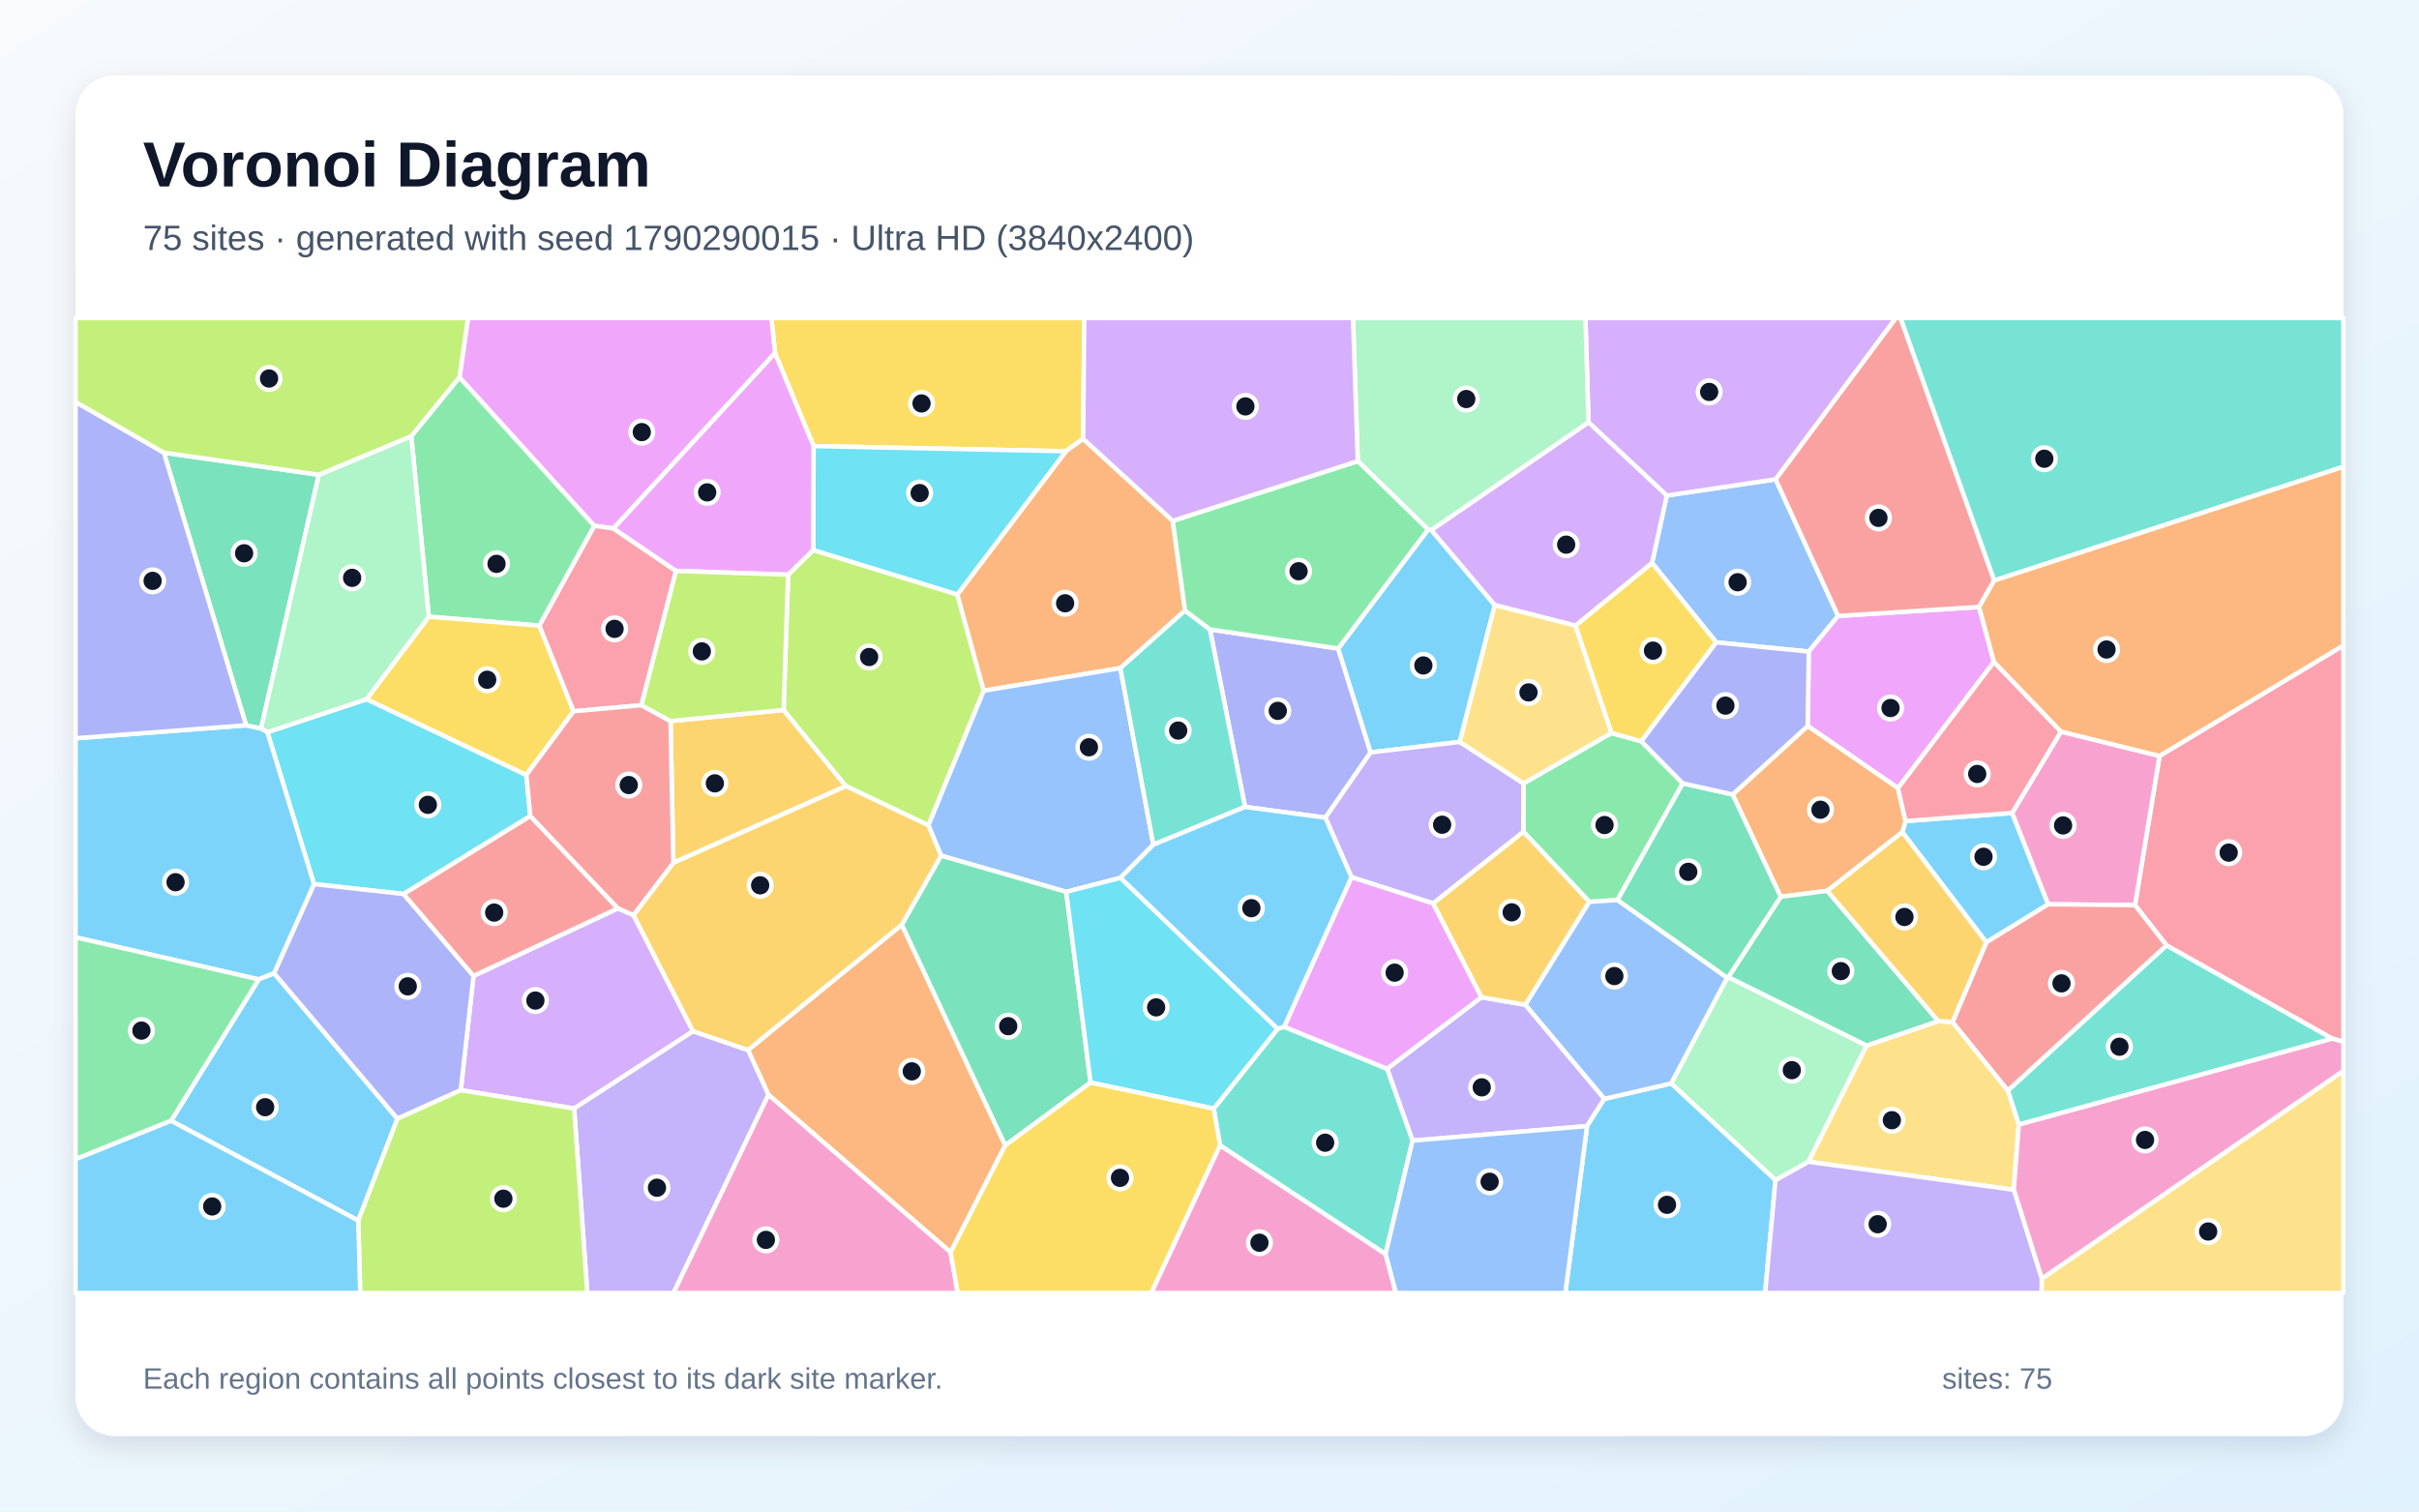
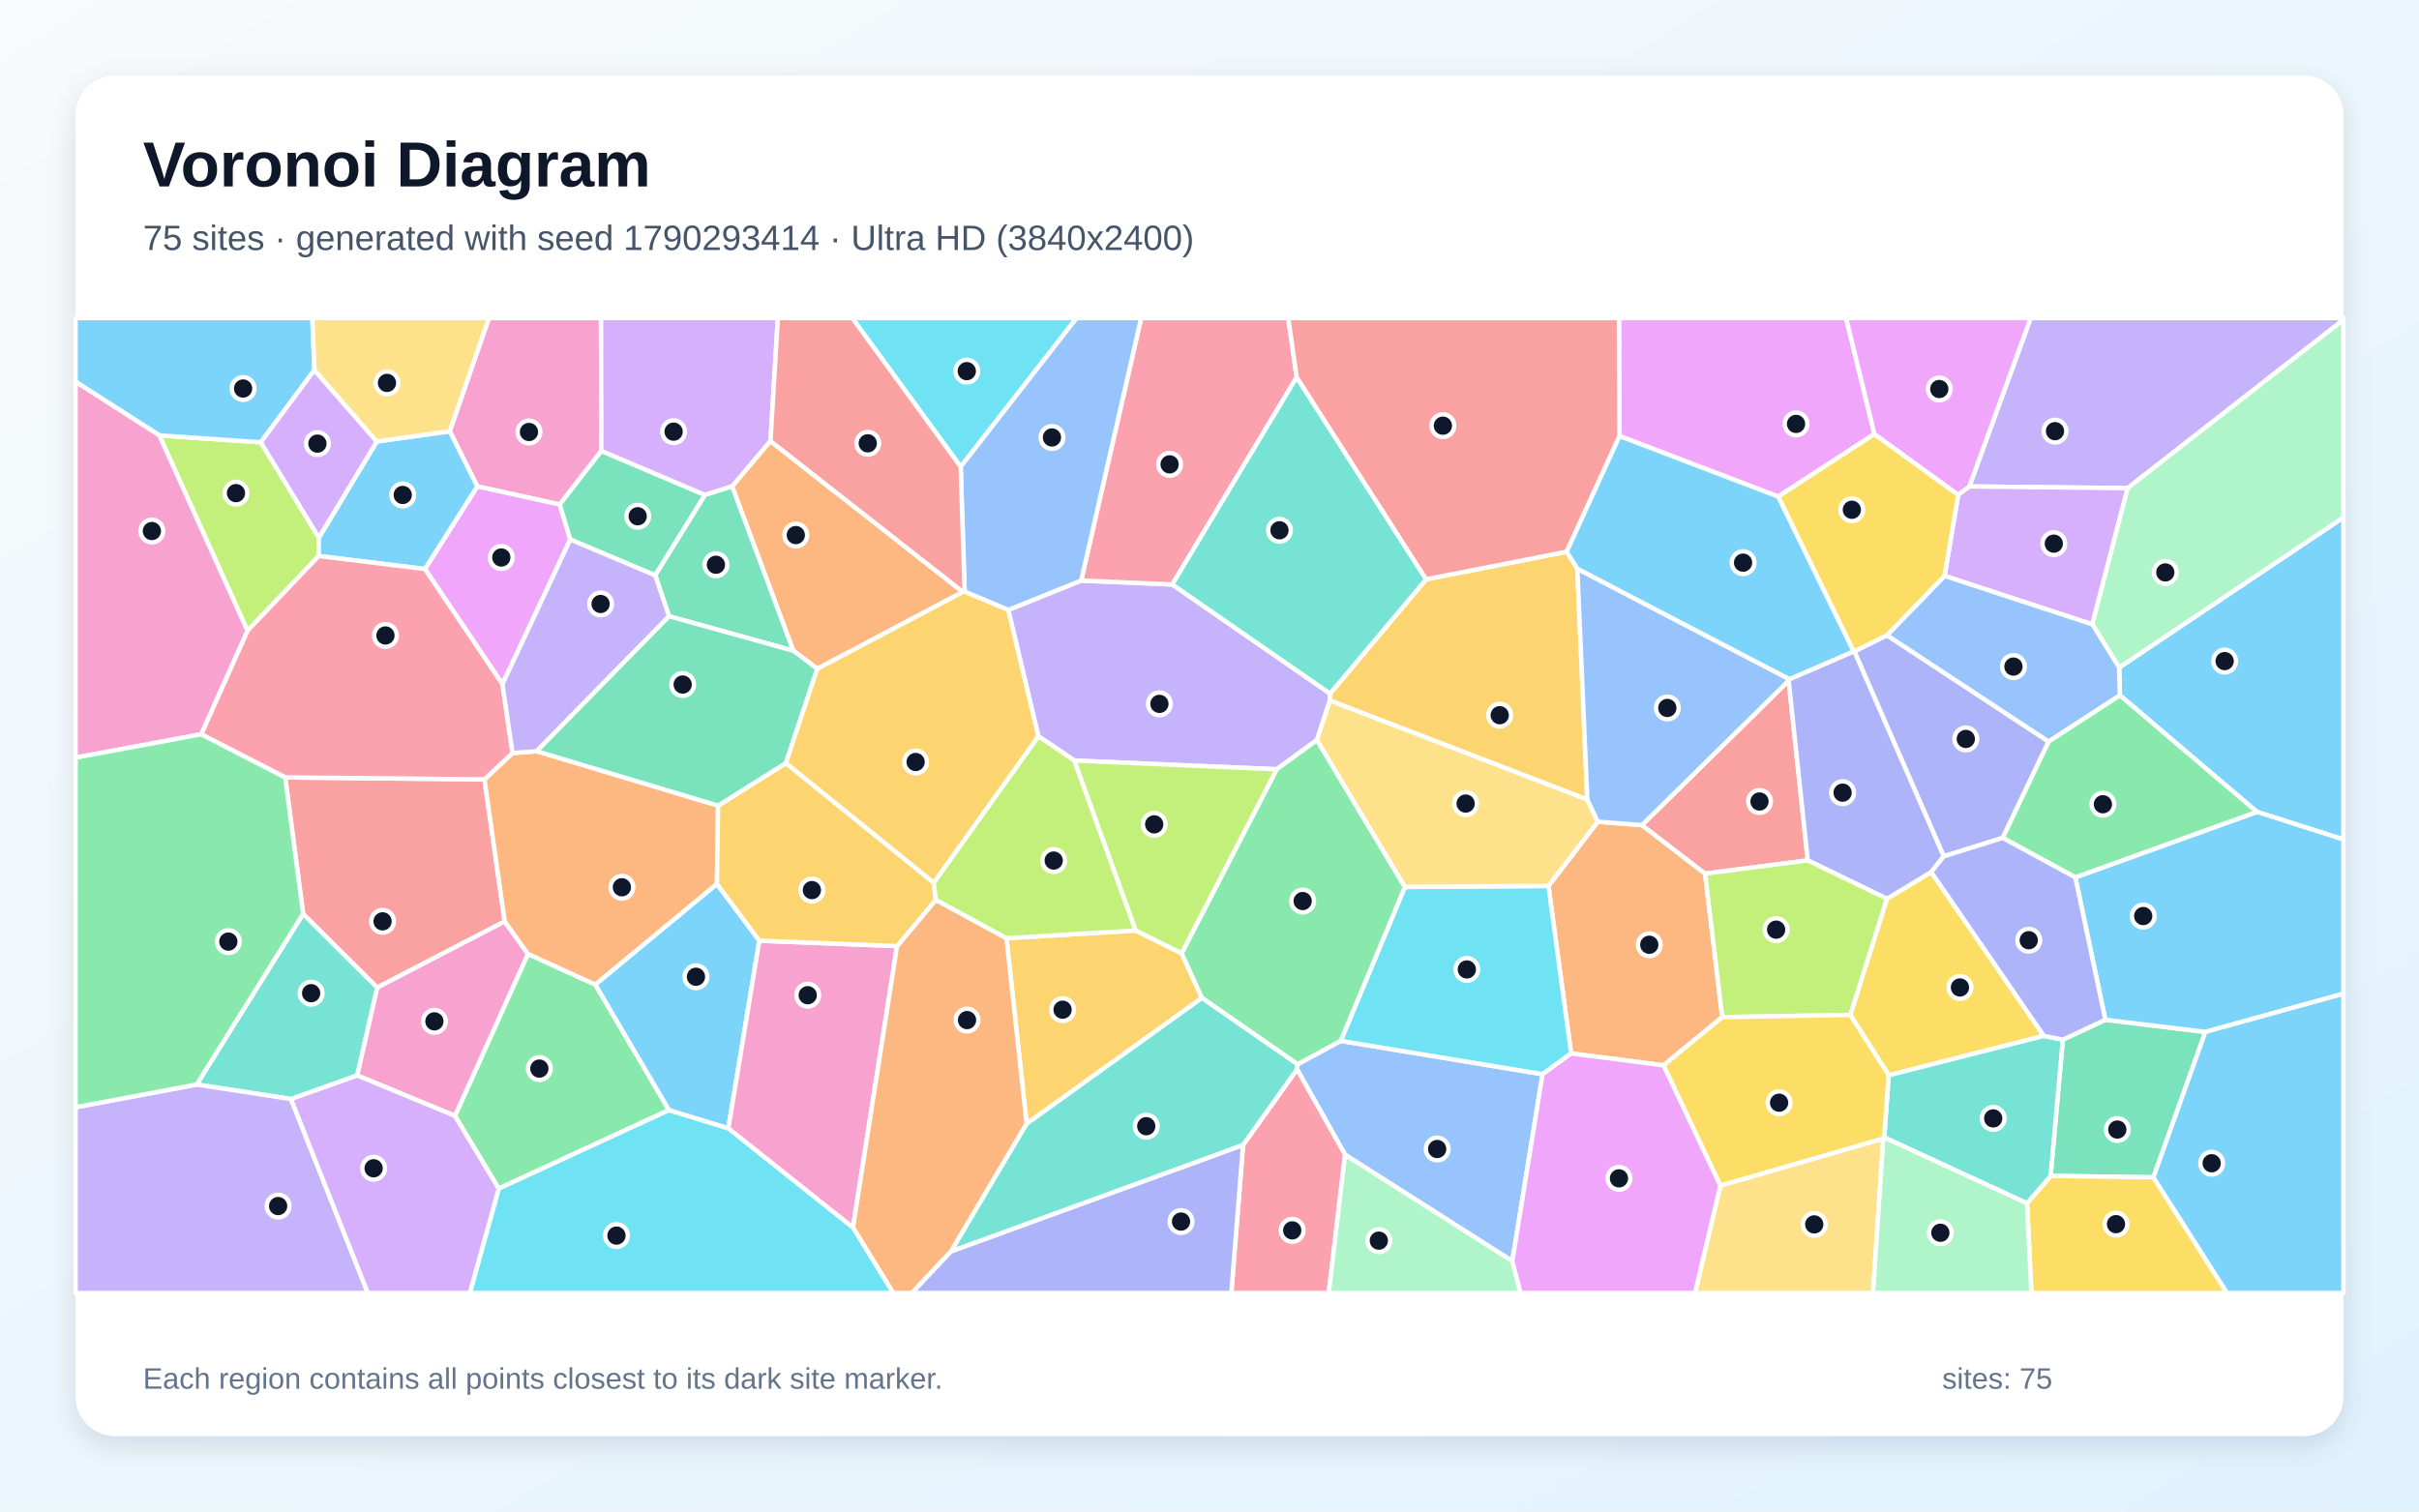
<svg xmlns="http://www.w3.org/2000/svg" width="3840" height="2400" viewBox="0 0 3840 2400" role="img" aria-labelledby="title description">
  <defs>
    <linearGradient id="background" x1="0" y1="0" x2="1" y2="1">
      <stop stop-color="#F8FAFC" />
      <stop offset="1" stop-color="#E0F2FE" />
    </linearGradient>
    <filter id="shadow" x="-5%" y="-5%" width="110%" height="110%">
      <feDropShadow dx="0" dy="15" stdDeviation="22" flood-color="#0F172A" flood-opacity=".12" />
    </filter>
  </defs>
  <rect width="3840" height="2400" fill="url(#background)" />
  <rect x="120" y="120" width="3600" height="2160" rx="63" fill="#FFFFFF" filter="url(#shadow)" />
  <g font-family="Arial, sans-serif">
    <text x="227" y="296" font-size="101" font-weight="700" fill="#0F172A">Voronoi Diagram</text>
-     <text x="227" y="397" font-size="56" fill="#475569">75 sites · generated with seed 1790290015 · Ultra HD (3840x2400)</text>
+     <text x="227" y="397" font-size="56" fill="#475569">75 sites · generated with seed 1790293414 · Ultra HD (3840x2400)</text>
  </g>
  <g stroke="#FFFFFF" stroke-width="7" stroke-linejoin="round">
-     <polygon points="435.2,1545.4 410.7,1555.1 120.0,1488.3 120.0,1172.2 390.7,1151.6 414.5,1156.6 424.7,1162.5 498.7,1403.8" fill="#38BDF8" fill-opacity="0.65" />
-     <polygon points="2242.3,1811.1 2201.9,1697.0 2351.6,1583.4 2421.5,1595.4 2546.9,1744.7 2519.4,1788.0" fill="#A78BFA" fill-opacity="0.65" />
-     <polygon points="1936.7,1818.4 2199.6,1991.1 2216.0,2053.0 1827.5,2053.0" fill="#F472B6" fill-opacity="0.65" />
-     <polygon points="1509.0,1988.4 1219.9,1738.3 1187.4,1667.2 1431.6,1468.2 1595.8,1818.6" fill="#FB923C" fill-opacity="0.65" />
-     <polygon points="1719.5,696.8 1692.0,716.5 1291.5,708.3 1230.3,560.7 1224.6,505.0 1721.2,505.0" fill="#FACC15" fill-opacity="0.65" />
-     <polygon points="729.4,598.9 943.6,834.9 856.3,993.4 680.7,979.2 652.9,692.6" fill="#4ADE80" fill-opacity="0.65" />
-     <polygon points="2199.6,1991.1 1936.7,1818.4 1926.7,1760.3 2028.2,1633.5 2038.5,1630.3 2201.9,1697.0 2242.3,1811.1" fill="#2DD4BF" fill-opacity="0.65" />
-     <polygon points="2724.5,1020.0 2622.5,893.8 2645.9,786.8 2818.7,761.0 2917.9,978.0 2871.3,1034.6" fill="#60A5FA" fill-opacity="0.65" />
-     <polygon points="3165.3,1051.0 3012.9,1251.4 2869.6,1152.7 2871.3,1034.6 2917.9,978.0 3141.6,963.7" fill="#E879F9" fill-opacity="0.65" />
-     <polygon points="506.1,753.8 414.5,1156.6 390.7,1151.6 260.1,718.7" fill="#34D399" fill-opacity="0.65" />
-     <polygon points="3165.8,921.8 3141.6,963.7 2917.9,978.0 2818.7,761.0 3009.3,505.0 3017.1,505.0" fill="#F87171" fill-opacity="0.65" />
-     <polygon points="2124.3,1029.7 2175.8,1194.7 2104.0,1298.3 1976.4,1281.2 1920.7,999.4" fill="#818CF8" fill-opacity="0.65" />
-     <polygon points="1068.9,1370.0 1064.4,1144.9 1243.9,1127.3 1343.0,1248.2" fill="#FBBF24" fill-opacity="0.65" />
-     <polygon points="1251.1,912.5 1291.0,873.3 1519.7,943.9 1561.6,1096.7 1473.8,1310.6 1343.0,1248.2 1243.9,1127.3" fill="#A3E635" fill-opacity="0.65" />
-     <polygon points="1005.6,1453.0 1100.2,1637.4 911.4,1760.1 731.4,1731.0 751.7,1549.5 980.9,1442.3" fill="#C084FC" fill-opacity="0.65" />
-     <polygon points="3701.9,1649.0 3439.3,1501.2 3389.2,1437.2 3428.1,1200.3 3720.0,1024.8 3720.0,1654.3" fill="#FB7185" fill-opacity="0.65" />
-     <polygon points="841.9,1295.7 640.7,1419.5 498.7,1403.8 424.7,1162.5 581.9,1110.1 835.5,1230.4" fill="#22D3EE" fill-opacity="0.65" />
-     <polygon points="2818.5,1873.9 2652.8,1720.3 2741.8,1552.4 2743.6,1551.5 2963.2,1660.1 2870.9,1844.7" fill="#86EFAC" fill-opacity="0.65" />
-     <polygon points="2870.9,1844.7 2963.2,1660.1 3076.9,1621.3 3099.6,1622.7 3187.5,1731.6 3204.8,1785.4 3196.7,1889.1" fill="#FCD34D" fill-opacity="0.65" />
-     <polygon points="271.6,1779.6 410.7,1555.1 435.2,1545.4 630.9,1776.3 568.7,1938.0" fill="#38BDF8" fill-opacity="0.65" />
-     <polygon points="3194.2,1290.8 3251.4,1435.8 3153.1,1496.3 3019.8,1321.3 3024.9,1303.7" fill="#38BDF8" fill-opacity="0.65" />
-     <polygon points="911.4,1760.1 1100.2,1637.4 1187.4,1667.2 1219.9,1738.3 1069.2,2053.0 932.3,2053.0" fill="#A78BFA" fill-opacity="0.65" />
-     <polygon points="3251.4,1435.8 3194.2,1290.8 3271.7,1161.6 3428.1,1200.3 3389.2,1437.2" fill="#F472B6" fill-opacity="0.65" />
-     <polygon points="1861.7,827.0 1881.2,969.5 1778.5,1060.8 1561.6,1096.7 1519.7,943.9 1692.0,716.5 1719.5,696.8" fill="#FB923C" fill-opacity="0.65" />
-     <polygon points="835.5,1230.4 581.9,1110.1 680.7,979.2 856.3,993.4 910.6,1129.4" fill="#FACC15" fill-opacity="0.65" />
-     <polygon points="2558.0,1163.9 2605.4,1177.0 2671.3,1243.8 2567.8,1429.1 2523.0,1432.0 2418.2,1320.6 2418.4,1243.9" fill="#4ADE80" fill-opacity="0.65" />
-     <polygon points="3165.8,921.8 3017.1,505.0 3720.0,505.0 3720.0,741.1" fill="#2DD4BF" fill-opacity="0.65" />
-     <polygon points="1778.5,1060.8 1830.9,1341.2 1778.7,1393.8 1692.6,1416.1 1493.9,1358.6 1473.8,1310.6 1561.6,1096.7" fill="#60A5FA" fill-opacity="0.65" />
-     <polygon points="1230.3,560.7 973.8,839.1 943.6,834.9 729.4,598.9 742.9,505.0 1224.6,505.0" fill="#E879F9" fill-opacity="0.65" />
-     <polygon points="1595.8,1818.6 1431.6,1468.2 1493.9,1358.6 1692.6,1416.1 1731.2,1718.9" fill="#34D399" fill-opacity="0.65" />
-     <polygon points="3187.5,1731.6 3099.6,1622.7 3153.1,1496.3 3251.4,1435.8 3389.2,1437.2 3439.3,1501.2" fill="#F87171" fill-opacity="0.65" />
-     <polygon points="630.9,1776.3 435.2,1545.4 498.7,1403.8 640.7,1419.5 751.7,1549.5 731.4,1731.0" fill="#818CF8" fill-opacity="0.65" />
-     <polygon points="2274.8,1434.4 2418.2,1320.6 2523.0,1432.0 2421.5,1595.4 2351.6,1583.4" fill="#FBBF24" fill-opacity="0.65" />
-     <polygon points="568.7,1938.0 630.9,1776.3 731.4,1731.0 911.4,1760.1 932.3,2053.0 571.8,2053.0" fill="#A3E635" fill-opacity="0.65" />
-     <polygon points="2818.7,761.0 2645.9,786.8 2521.6,670.5 2516.8,505.0 3009.3,505.0" fill="#C084FC" fill-opacity="0.65" />
-     <polygon points="1018.2,1119.7 910.6,1129.4 856.3,993.4 943.6,834.9 973.8,839.1 1073.2,906.5" fill="#FB7185" fill-opacity="0.65" />
-     <polygon points="1731.2,1718.9 1692.6,1416.1 1778.7,1393.8 2028.2,1633.5 1926.7,1760.3" fill="#22D3EE" fill-opacity="0.65" />
-     <polygon points="652.9,692.6 680.7,979.2 581.9,1110.1 424.7,1162.5 414.5,1156.6 506.1,753.8" fill="#86EFAC" fill-opacity="0.65" />
-     <polygon points="3241.2,2030.3 3720.0,1700.2 3720.0,2053.0 3240.7,2053.0" fill="#FCD34D" fill-opacity="0.65" />
-     <polygon points="2267.0,840.8 2272.1,841.6 2373.0,960.8 2317.3,1178.0 2175.8,1194.7 2124.3,1029.7" fill="#38BDF8" fill-opacity="0.65" />
-     <polygon points="2519.4,1788.0 2546.9,1744.7 2652.8,1720.3 2818.5,1873.9 2802.0,2053.0 2484.9,2053.0" fill="#38BDF8" fill-opacity="0.65" />
-     <polygon points="2145.4,1392.8 2104.0,1298.3 2175.8,1194.7 2317.3,1178.0 2418.4,1243.9 2418.2,1320.6 2274.8,1434.4" fill="#A78BFA" fill-opacity="0.65" />
-     <polygon points="3196.7,1889.1 3204.8,1785.4 3701.9,1649.0 3720.0,1654.3 3720.0,1700.2 3241.2,2030.3" fill="#F472B6" fill-opacity="0.65" />
-     <polygon points="3024.9,1303.7 3019.8,1321.3 2900.7,1414.5 2826.7,1423.9 2750.4,1261.5 2869.6,1152.7 3012.9,1251.4" fill="#FB923C" fill-opacity="0.65" />
-     <polygon points="2500.8,993.4 2622.5,893.8 2724.5,1020.0 2605.4,1177.0 2558.0,1163.9" fill="#FACC15" fill-opacity="0.65" />
-     <polygon points="271.6,1779.6 120.0,1840.6 120.0,1488.3 410.7,1555.1" fill="#4ADE80" fill-opacity="0.65" />
-     <polygon points="1830.9,1341.2 1778.5,1060.8 1881.2,969.5 1920.7,999.4 1976.4,1281.2" fill="#2DD4BF" fill-opacity="0.65" />
-     <polygon points="2523.0,1432.0 2567.8,1429.1 2741.8,1552.4 2652.8,1720.3 2546.9,1744.7 2421.5,1595.4" fill="#60A5FA" fill-opacity="0.65" />
-     <polygon points="2038.5,1630.3 2145.4,1392.8 2274.8,1434.4 2351.6,1583.4 2201.9,1697.0" fill="#E879F9" fill-opacity="0.65" />
-     <polygon points="2826.7,1423.9 2900.7,1414.5 3076.9,1621.3 2963.2,1660.1 2743.6,1551.5" fill="#34D399" fill-opacity="0.65" />
-     <polygon points="980.9,1442.3 751.7,1549.5 640.7,1419.5 841.9,1295.7" fill="#F87171" fill-opacity="0.65" />
-     <polygon points="260.1,718.7 390.7,1151.6 120.0,1172.2 120.0,638.2" fill="#818CF8" fill-opacity="0.65" />
-     <polygon points="1100.2,1637.4 1005.6,1453.0 1068.9,1370.0 1343.0,1248.2 1473.8,1310.6 1493.9,1358.6 1431.6,1468.2 1187.4,1667.2" fill="#FBBF24" fill-opacity="0.65" />
-     <polygon points="729.4,598.9 652.9,692.6 506.1,753.8 260.1,718.7 120.0,638.2 120.0,505.0 742.9,505.0" fill="#A3E635" fill-opacity="0.65" />
-     <polygon points="2521.6,670.5 2645.9,786.8 2622.5,893.8 2500.8,993.4 2373.0,960.8 2272.1,841.6" fill="#C084FC" fill-opacity="0.65" />
-     <polygon points="3271.7,1161.6 3194.2,1290.8 3024.9,1303.7 3012.9,1251.4 3165.3,1051.0" fill="#FB7185" fill-opacity="0.65" />
-     <polygon points="1519.7,943.9 1291.0,873.3 1291.5,708.3 1692.0,716.5" fill="#22D3EE" fill-opacity="0.65" />
-     <polygon points="2521.6,670.5 2272.1,841.6 2267.0,840.8 2155.4,732.2 2147.8,505.0 2516.8,505.0" fill="#86EFAC" fill-opacity="0.65" />
-     <polygon points="2317.3,1178.0 2373.0,960.8 2500.8,993.4 2558.0,1163.9 2418.4,1243.9" fill="#FCD34D" fill-opacity="0.65" />
-     <polygon points="2038.5,1630.3 2028.2,1633.5 1778.7,1393.8 1830.9,1341.2 1976.4,1281.2 2104.0,1298.3 2145.4,1392.8" fill="#38BDF8" fill-opacity="0.65" />
-     <polygon points="120.0,1840.6 271.6,1779.6 568.7,1938.0 571.8,2053.0 120.0,2053.0" fill="#38BDF8" fill-opacity="0.65" />
-     <polygon points="2818.5,1873.9 2870.9,1844.7 3196.7,1889.1 3241.2,2030.3 3240.7,2053.0 2802.0,2053.0" fill="#A78BFA" fill-opacity="0.65" />
-     <polygon points="1219.9,1738.3 1509.0,1988.4 1520.3,2053.0 1069.2,2053.0" fill="#F472B6" fill-opacity="0.65" />
-     <polygon points="3428.1,1200.3 3271.7,1161.6 3165.3,1051.0 3141.6,963.7 3165.8,921.8 3720.0,741.1 3720.0,1024.8" fill="#FB923C" fill-opacity="0.65" />
-     <polygon points="1509.0,1988.4 1595.8,1818.6 1731.2,1718.9 1926.7,1760.3 1936.7,1818.4 1827.5,2053.0 1520.3,2053.0" fill="#FACC15" fill-opacity="0.65" />
-     <polygon points="2155.4,732.2 2267.0,840.8 2124.3,1029.7 1920.7,999.4 1881.2,969.5 1861.7,827.0" fill="#4ADE80" fill-opacity="0.65" />
-     <polygon points="3204.8,1785.4 3187.5,1731.6 3439.3,1501.2 3701.9,1649.0" fill="#2DD4BF" fill-opacity="0.65" />
-     <polygon points="2199.6,1991.1 2242.3,1811.1 2519.4,1788.0 2484.9,2053.0 2216.0,2053.0" fill="#60A5FA" fill-opacity="0.65" />
-     <polygon points="1073.2,906.5 973.8,839.1 1230.3,560.7 1291.5,708.3 1291.0,873.3 1251.1,912.5" fill="#E879F9" fill-opacity="0.65" />
-     <polygon points="2750.4,1261.5 2826.7,1423.9 2743.6,1551.5 2741.8,1552.4 2567.8,1429.1 2671.3,1243.8" fill="#34D399" fill-opacity="0.65" />
-     <polygon points="841.9,1295.7 835.5,1230.4 910.6,1129.4 1018.2,1119.7 1064.4,1144.9 1068.9,1370.0 1005.6,1453.0 980.9,1442.3" fill="#F87171" fill-opacity="0.65" />
-     <polygon points="2869.6,1152.7 2750.4,1261.5 2671.3,1243.8 2605.4,1177.0 2724.5,1020.0 2871.3,1034.6" fill="#818CF8" fill-opacity="0.65" />
-     <polygon points="2900.7,1414.5 3019.8,1321.3 3153.1,1496.3 3099.6,1622.7 3076.9,1621.3" fill="#FBBF24" fill-opacity="0.65" />
-     <polygon points="1018.2,1119.7 1073.2,906.5 1251.1,912.5 1243.9,1127.3 1064.4,1144.9" fill="#A3E635" fill-opacity="0.65" />
-     <polygon points="2155.4,732.2 1861.7,827.0 1719.5,696.8 1721.2,505.0 2147.8,505.0" fill="#C084FC" fill-opacity="0.65" />
+     <polygon points="3582.7,1289.1 3365.2,1104.1 3364.0,1059.9 3720.0,821.5 3720.0,1332.9" fill="#38BDF8" fill-opacity="0.65" />
+     <polygon points="3377.5,775.1 3126.1,772.4 3223.6,505.0 3720.0,505.0 3720.0,507.8" fill="#A78BFA" fill-opacity="0.65" />
+     <polygon points="954.6,715.9 888.5,801.1 757.6,772.3 713.9,684.7 776.1,505.0 954.1,505.0" fill="#F472B6" fill-opacity="0.65" />
+     <polygon points="2733.9,1615.0 2640.7,1691.6 2494.0,1672.6 2458.0,1406.7 2536.4,1304.7 2606.5,1310.1 2706.8,1387.2" fill="#FB923C" fill-opacity="0.65" />
+     <polygon points="3244.5,1644.8 2998.2,1707.3 2937.2,1611.5 2995.3,1427.1 3065.7,1384.6" fill="#FACC15" fill-opacity="0.65" />
+     <polygon points="1062.0,1762.6 791.7,1887.3 722.2,1771.8 838.0,1514.6 945.1,1563.4" fill="#4ADE80" fill-opacity="0.65" />
+     <polygon points="461.9,1745.1 312.2,1722.0 481.2,1451.0 598.9,1568.0 567.1,1707.6" fill="#2DD4BF" fill-opacity="0.65" />
+     <polygon points="2400.7,2002.5 2135.2,1833.5 2059.0,1697.9 2059.7,1689.9 2128.3,1652.7 2448.7,1705.6" fill="#60A5FA" fill-opacity="0.65" />
+     <polygon points="905.3,856.6 797.6,1086.3 674.5,903.5 757.6,772.3 888.5,801.1" fill="#E879F9" fill-opacity="0.65" />
+     <polygon points="3418.4,1869.4 3255.2,1867.1 3274.6,1650.8 3342.1,1619.2 3500.9,1638.5" fill="#34D399" fill-opacity="0.65" />
+     <polygon points="452.7,1234.4 769.1,1237.5 801.2,1463.1 598.9,1568.0 481.2,1451.0" fill="#F87171" fill-opacity="0.65" />
+     <polygon points="3085.5,1359.7 2943.6,1034.3 2995.4,1008.6 3252.1,1177.5 3179.2,1330.4" fill="#818CF8" fill-opacity="0.65" />
+     <polygon points="1629.7,1784.4 1597.7,1489.7 1802.9,1477.5 1875.8,1513.5 1908.0,1584.5" fill="#FBBF24" fill-opacity="0.65" />
+     <polygon points="252.9,691.3 414.0,702.3 506.2,853.7 505.9,882.8 392.8,1001.5" fill="#A3E635" fill-opacity="0.65" />
+     <polygon points="3321.5,991.4 3086.9,914.4 3108.5,785.5 3126.1,772.4 3377.5,775.1" fill="#C084FC" fill-opacity="0.65" />
+     <polygon points="1973.3,1817.9 2059.0,1697.9 2135.2,1833.5 2109.3,2053.0 1954.6,2053.0" fill="#FB7185" fill-opacity="0.65" />
+     <polygon points="2448.7,1705.6 2128.3,1652.7 2230.2,1408.3 2458.0,1406.7 2494.0,1672.6" fill="#22D3EE" fill-opacity="0.65" />
+     <polygon points="3321.5,991.4 3377.5,775.1 3720.0,507.8 3720.0,821.5 3364.0,1059.9" fill="#86EFAC" fill-opacity="0.65" />
+     <polygon points="2730.9,1882.5 2989.6,1807.7 2973.3,2053.0 2690.7,2053.0" fill="#FCD34D" fill-opacity="0.65" />
+     <polygon points="3500.9,1638.5 3342.1,1619.2 3294.4,1393.1 3582.7,1289.1 3720.0,1332.9 3720.0,1577.8" fill="#38BDF8" fill-opacity="0.65" />
+     <polygon points="674.5,903.5 505.9,882.8 506.2,853.7 598.2,701.0 713.9,684.7 757.6,772.3" fill="#38BDF8" fill-opacity="0.65" />
+     <polygon points="1705.5,1207.6 1648.3,1169.0 1600.5,968.5 1716.3,921.8 1860.9,928.0 2111.4,1101.3 2111.1,1112.3 2090.6,1175.0 2026.6,1221.5" fill="#A78BFA" fill-opacity="0.65" />
+     <polygon points="567.1,1707.6 598.9,1568.0 801.2,1463.1 838.0,1514.6 722.2,1771.8" fill="#F472B6" fill-opacity="0.65" />
+     <polygon points="851.9,1192.8 1140.0,1279.2 1138.1,1403.6 945.1,1563.4 838.0,1514.6 801.2,1463.1 769.1,1237.5 813.6,1195.7" fill="#FB923C" fill-opacity="0.65" />
+     <polygon points="3217.7,1910.7 3255.2,1867.1 3418.4,1869.4 3535.3,2053.0 3224.7,2053.0" fill="#FACC15" fill-opacity="0.65" />
+     <polygon points="2230.2,1408.3 2128.3,1652.7 2059.7,1689.9 1908.0,1584.5 1875.8,1513.5 2026.6,1221.5 2090.6,1175.0" fill="#4ADE80" fill-opacity="0.65" />
+     <polygon points="3217.7,1910.7 2991.0,1806.0 2998.2,1707.3 3244.5,1644.8 3274.6,1650.8 3255.2,1867.1" fill="#2DD4BF" fill-opacity="0.65" />
+     <polygon points="3252.1,1177.5 2995.4,1008.6 3086.9,914.4 3321.5,991.4 3364.0,1059.9 3365.2,1104.1" fill="#60A5FA" fill-opacity="0.65" />
+     <polygon points="2975.5,689.2 2822.7,788.5 2570.9,692.4 2570.0,505.0 2930.6,505.0" fill="#E879F9" fill-opacity="0.65" />
+     <polygon points="1119.2,785.9 1040.1,913.6 905.3,856.6 888.5,801.1 954.6,715.9" fill="#34D399" fill-opacity="0.65" />
+     <polygon points="2839.4,1080.7 2869.7,1366.1 2706.8,1387.2 2606.5,1310.1" fill="#F87171" fill-opacity="0.65" />
+     <polygon points="2869.7,1366.1 2839.4,1080.7 2840.5,1078.4 2942.4,1034.3 2943.6,1034.3 3085.5,1359.7 3065.7,1384.6 2995.3,1427.1" fill="#818CF8" fill-opacity="0.65" />
+     <polygon points="2487.0,876.0 2503.9,903.0 2519.8,1269.7 2111.1,1112.3 2111.4,1101.3 2263.9,919.8" fill="#FBBF24" fill-opacity="0.65" />
+     <polygon points="2733.9,1615.0 2706.8,1387.2 2869.7,1366.1 2995.3,1427.1 2937.2,1611.5" fill="#A3E635" fill-opacity="0.65" />
+     <polygon points="1223.1,700.4 1162.4,772.2 1119.2,785.9 954.6,715.9 954.1,505.0 1234.8,505.0" fill="#C084FC" fill-opacity="0.65" />
+     <polygon points="2058.4,599.0 1860.9,928.0 1716.3,921.8 1811.5,505.0 2045.1,505.0" fill="#FB7185" fill-opacity="0.65" />
+     <polygon points="791.7,1887.3 1062.0,1762.6 1156.2,1791.5 1354.1,1949.0 1418.1,2053.0 745.8,2053.0" fill="#22D3EE" fill-opacity="0.65" />
+     <polygon points="2989.6,1807.7 2991.0,1806.0 3217.7,1910.7 3224.7,2053.0 2973.3,2053.0" fill="#86EFAC" fill-opacity="0.65" />
+     <polygon points="2230.2,1408.3 2090.6,1175.0 2111.1,1112.3 2519.8,1269.7 2536.4,1304.7 2458.0,1406.7" fill="#FCD34D" fill-opacity="0.65" />
+     <polygon points="1205.4,1493.6 1156.2,1791.5 1062.0,1762.6 945.1,1563.4 1138.1,1403.6" fill="#38BDF8" fill-opacity="0.65" />
+     <polygon points="499.1,587.5 414.0,702.3 252.9,691.3 120.0,606.2 120.0,505.0 495.9,505.0" fill="#38BDF8" fill-opacity="0.65" />
+     <polygon points="120.0,1758.1 312.2,1722.0 461.9,1745.1 583.9,2053.0 120.0,2053.0" fill="#A78BFA" fill-opacity="0.65" />
+     <polygon points="1424.0,1502.2 1354.1,1949.0 1156.2,1791.5 1205.4,1493.6" fill="#F472B6" fill-opacity="0.65" />
+     <polygon points="1354.1,1949.0 1424.0,1502.2 1485.5,1428.7 1597.7,1489.7 1629.7,1784.4 1509.8,1986.9 1447.6,2053.0 1418.1,2053.0" fill="#FB923C" fill-opacity="0.65" />
+     <polygon points="3108.5,785.5 3086.9,914.4 2995.4,1008.6 2943.6,1034.3 2942.4,1034.3 2822.7,788.5 2975.5,689.2" fill="#FACC15" fill-opacity="0.65" />
+     <polygon points="3294.4,1393.1 3179.2,1330.4 3252.1,1177.5 3365.2,1104.1 3582.7,1289.1" fill="#4ADE80" fill-opacity="0.65" />
+     <polygon points="2263.9,919.8 2111.4,1101.3 1860.9,928.0 2058.4,599.0" fill="#2DD4BF" fill-opacity="0.65" />
+     <polygon points="2519.8,1269.7 2503.9,903.0 2840.5,1078.4 2839.4,1080.7 2606.5,1310.1 2536.4,1304.7" fill="#60A5FA" fill-opacity="0.65" />
+     <polygon points="3108.5,785.5 2975.5,689.2 2930.6,505.0 3223.6,505.0 3126.1,772.4" fill="#E879F9" fill-opacity="0.65" />
+     <polygon points="1162.4,772.2 1259.5,1033.3 1062.1,978.5 1040.1,913.6 1119.2,785.9" fill="#34D399" fill-opacity="0.65" />
+     <polygon points="2570.9,692.4 2487.0,876.0 2263.9,919.8 2058.4,599.0 2045.1,505.0 2570.0,505.0" fill="#F87171" fill-opacity="0.65" />
+     <polygon points="1509.8,1986.9 1973.3,1817.9 1954.6,2053.0 1447.6,2053.0" fill="#818CF8" fill-opacity="0.65" />
+     <polygon points="1247.6,1211.6 1482.2,1401.5 1485.5,1428.7 1424.0,1502.2 1205.4,1493.6 1138.1,1403.6 1140.0,1279.2" fill="#FBBF24" fill-opacity="0.65" />
+     <polygon points="1482.2,1401.5 1648.3,1169.0 1705.5,1207.6 1802.9,1477.5 1597.7,1489.7 1485.5,1428.7" fill="#A3E635" fill-opacity="0.65" />
+     <polygon points="598.2,701.0 506.2,853.7 414.0,702.3 499.1,587.5" fill="#C084FC" fill-opacity="0.65" />
+     <polygon points="319.3,1165.9 392.8,1001.5 505.9,882.8 674.5,903.5 797.6,1086.3 813.6,1195.7 769.1,1237.5 452.7,1234.4" fill="#FB7185" fill-opacity="0.65" />
+     <polygon points="1525.0,741.1 1352.9,505.0 1709.0,505.0" fill="#22D3EE" fill-opacity="0.65" />
+     <polygon points="2135.2,1833.5 2400.7,2002.5 2413.8,2053.0 2109.3,2053.0" fill="#86EFAC" fill-opacity="0.65" />
+     <polygon points="598.2,701.0 499.1,587.5 495.9,505.0 776.1,505.0 713.9,684.7" fill="#FCD34D" fill-opacity="0.65" />
+     <polygon points="3418.4,1869.4 3500.9,1638.5 3720.0,1577.8 3720.0,2053.0 3535.3,2053.0" fill="#38BDF8" fill-opacity="0.65" />
+     <polygon points="2503.9,903.0 2487.0,876.0 2570.9,692.4 2822.7,788.5 2942.4,1034.3 2840.5,1078.4" fill="#38BDF8" fill-opacity="0.65" />
+     <polygon points="1040.1,913.6 1062.1,978.5 851.9,1192.8 813.6,1195.7 797.6,1086.3 905.3,856.6" fill="#A78BFA" fill-opacity="0.65" />
+     <polygon points="252.9,691.3 392.8,1001.5 319.3,1165.9 120.0,1203.0 120.0,606.2" fill="#F472B6" fill-opacity="0.65" />
+     <polygon points="1528.5,939.9 1297.4,1062.0 1259.5,1033.3 1162.4,772.2 1223.1,700.4" fill="#FB923C" fill-opacity="0.65" />
+     <polygon points="2991.0,1806.0 2989.6,1807.7 2730.9,1882.5 2640.7,1691.6 2733.9,1615.0 2937.2,1611.5 2998.2,1707.3" fill="#FACC15" fill-opacity="0.65" />
+     <polygon points="319.3,1165.9 452.7,1234.4 481.2,1451.0 312.2,1722.0 120.0,1758.1 120.0,1203.0" fill="#4ADE80" fill-opacity="0.65" />
+     <polygon points="1509.8,1986.9 1629.7,1784.4 1908.0,1584.5 2059.7,1689.9 2059.0,1697.9 1973.3,1817.9" fill="#2DD4BF" fill-opacity="0.65" />
+     <polygon points="1716.3,921.8 1600.5,968.5 1531.3,939.5 1525.0,741.1 1709.0,505.0 1811.5,505.0" fill="#60A5FA" fill-opacity="0.65" />
+     <polygon points="2400.7,2002.5 2448.7,1705.6 2494.0,1672.6 2640.7,1691.6 2730.9,1882.5 2690.7,2053.0 2413.8,2053.0" fill="#E879F9" fill-opacity="0.65" />
+     <polygon points="1062.1,978.5 1259.5,1033.3 1297.4,1062.0 1247.6,1211.6 1140.0,1279.2 851.9,1192.8" fill="#34D399" fill-opacity="0.65" />
+     <polygon points="1525.0,741.1 1531.3,939.5 1528.5,939.9 1223.1,700.4 1234.8,505.0 1352.9,505.0" fill="#F87171" fill-opacity="0.65" />
+     <polygon points="3294.4,1393.1 3342.1,1619.2 3274.6,1650.8 3244.5,1644.8 3065.7,1384.6 3085.5,1359.7 3179.2,1330.4" fill="#818CF8" fill-opacity="0.65" />
+     <polygon points="1482.2,1401.5 1247.6,1211.6 1297.4,1062.0 1528.5,939.9 1531.3,939.5 1600.5,968.5 1648.3,1169.0" fill="#FBBF24" fill-opacity="0.65" />
+     <polygon points="1705.5,1207.6 2026.6,1221.5 1875.8,1513.5 1802.9,1477.5" fill="#A3E635" fill-opacity="0.65" />
+     <polygon points="461.9,1745.1 567.1,1707.6 722.2,1771.8 791.7,1887.3 745.8,2053.0 583.9,2053.0" fill="#C084FC" fill-opacity="0.65" />
  </g>
  <g>
-     <circle cx="278.7" cy="1400.8" r="18" fill="#0F172A" stroke="#FFFFFF" stroke-width="7" />
-     <circle cx="2352.2" cy="1726.5" r="18" fill="#0F172A" stroke="#FFFFFF" stroke-width="7" />
-     <circle cx="1999.3" cy="1973.2" r="18" fill="#0F172A" stroke="#FFFFFF" stroke-width="7" />
-     <circle cx="1447.4" cy="1701.1" r="18" fill="#0F172A" stroke="#FFFFFF" stroke-width="7" />
-     <circle cx="1462.9" cy="640.6" r="18" fill="#0F172A" stroke="#FFFFFF" stroke-width="7" />
-     <circle cx="788.2" cy="895.3" r="18" fill="#0F172A" stroke="#FFFFFF" stroke-width="7" />
-     <circle cx="2103.6" cy="1814.4" r="18" fill="#0F172A" stroke="#FFFFFF" stroke-width="7" />
-     <circle cx="2758.4" cy="924.5" r="18" fill="#0F172A" stroke="#FFFFFF" stroke-width="7" />
-     <circle cx="3001.1" cy="1124.2" r="18" fill="#0F172A" stroke="#FFFFFF" stroke-width="7" />
-     <circle cx="387.5" cy="878.5" r="18" fill="#0F172A" stroke="#FFFFFF" stroke-width="7" />
-     <circle cx="2981.9" cy="822.3" r="18" fill="#0F172A" stroke="#FFFFFF" stroke-width="7" />
-     <circle cx="2028.4" cy="1128.7" r="18" fill="#0F172A" stroke="#FFFFFF" stroke-width="7" />
-     <circle cx="1134.8" cy="1243.8" r="18" fill="#0F172A" stroke="#FFFFFF" stroke-width="7" />
-     <circle cx="1379.7" cy="1043.2" r="18" fill="#0F172A" stroke="#FFFFFF" stroke-width="7" />
-     <circle cx="849.9" cy="1588.7" r="18" fill="#0F172A" stroke="#FFFFFF" stroke-width="7" />
-     <circle cx="3537.9" cy="1353.8" r="18" fill="#0F172A" stroke="#FFFFFF" stroke-width="7" />
-     <circle cx="679.2" cy="1277.9" r="18" fill="#0F172A" stroke="#FFFFFF" stroke-width="7" />
-     <circle cx="2844.4" cy="1699.2" r="18" fill="#0F172A" stroke="#FFFFFF" stroke-width="7" />
-     <circle cx="3003.2" cy="1778.7" r="18" fill="#0F172A" stroke="#FFFFFF" stroke-width="7" />
-     <circle cx="420.9" cy="1758.0" r="18" fill="#0F172A" stroke="#FFFFFF" stroke-width="7" />
-     <circle cx="3148.7" cy="1360.4" r="18" fill="#0F172A" stroke="#FFFFFF" stroke-width="7" />
-     <circle cx="1042.9" cy="1885.9" r="18" fill="#0F172A" stroke="#FFFFFF" stroke-width="7" />
-     <circle cx="3275.0" cy="1310.6" r="18" fill="#0F172A" stroke="#FFFFFF" stroke-width="7" />
-     <circle cx="1690.8" cy="957.9" r="18" fill="#0F172A" stroke="#FFFFFF" stroke-width="7" />
-     <circle cx="773.4" cy="1079.3" r="18" fill="#0F172A" stroke="#FFFFFF" stroke-width="7" />
-     <circle cx="2547.1" cy="1310.0" r="18" fill="#0F172A" stroke="#FFFFFF" stroke-width="7" />
-     <circle cx="3245.2" cy="728.4" r="18" fill="#0F172A" stroke="#FFFFFF" stroke-width="7" />
-     <circle cx="1728.6" cy="1186.5" r="18" fill="#0F172A" stroke="#FFFFFF" stroke-width="7" />
-     <circle cx="1018.8" cy="686.1" r="18" fill="#0F172A" stroke="#FFFFFF" stroke-width="7" />
-     <circle cx="1600.5" cy="1629.4" r="18" fill="#0F172A" stroke="#FFFFFF" stroke-width="7" />
-     <circle cx="3272.5" cy="1561.4" r="18" fill="#0F172A" stroke="#FFFFFF" stroke-width="7" />
-     <circle cx="647.3" cy="1566.1" r="18" fill="#0F172A" stroke="#FFFFFF" stroke-width="7" />
-     <circle cx="2399.7" cy="1448.6" r="18" fill="#0F172A" stroke="#FFFFFF" stroke-width="7" />
-     <circle cx="799.1" cy="1903.3" r="18" fill="#0F172A" stroke="#FFFFFF" stroke-width="7" />
-     <circle cx="2713.2" cy="622.3" r="18" fill="#0F172A" stroke="#FFFFFF" stroke-width="7" />
-     <circle cx="975.6" cy="998.5" r="18" fill="#0F172A" stroke="#FFFFFF" stroke-width="7" />
-     <circle cx="1835.3" cy="1599.5" r="18" fill="#0F172A" stroke="#FFFFFF" stroke-width="7" />
-     <circle cx="559.0" cy="917.5" r="18" fill="#0F172A" stroke="#FFFFFF" stroke-width="7" />
-     <circle cx="3505.3" cy="1955.4" r="18" fill="#0F172A" stroke="#FFFFFF" stroke-width="7" />
-     <circle cx="2259.5" cy="1056.6" r="18" fill="#0F172A" stroke="#FFFFFF" stroke-width="7" />
-     <circle cx="2646.3" cy="1913.0" r="18" fill="#0F172A" stroke="#FFFFFF" stroke-width="7" />
-     <circle cx="2289.3" cy="1309.5" r="18" fill="#0F172A" stroke="#FFFFFF" stroke-width="7" />
-     <circle cx="3405.1" cy="1810.0" r="18" fill="#0F172A" stroke="#FFFFFF" stroke-width="7" />
-     <circle cx="2889.9" cy="1285.7" r="18" fill="#0F172A" stroke="#FFFFFF" stroke-width="7" />
-     <circle cx="2624.0" cy="1033.1" r="18" fill="#0F172A" stroke="#FFFFFF" stroke-width="7" />
-     <circle cx="224.5" cy="1636.4" r="18" fill="#0F172A" stroke="#FFFFFF" stroke-width="7" />
-     <circle cx="1870.3" cy="1160.0" r="18" fill="#0F172A" stroke="#FFFFFF" stroke-width="7" />
-     <circle cx="2562.7" cy="1549.8" r="18" fill="#0F172A" stroke="#FFFFFF" stroke-width="7" />
-     <circle cx="2213.9" cy="1544.4" r="18" fill="#0F172A" stroke="#FFFFFF" stroke-width="7" />
-     <circle cx="2922.2" cy="1542.0" r="18" fill="#0F172A" stroke="#FFFFFF" stroke-width="7" />
-     <circle cx="784.5" cy="1449.0" r="18" fill="#0F172A" stroke="#FFFFFF" stroke-width="7" />
-     <circle cx="242.3" cy="922.3" r="18" fill="#0F172A" stroke="#FFFFFF" stroke-width="7" />
-     <circle cx="1206.7" cy="1405.7" r="18" fill="#0F172A" stroke="#FFFFFF" stroke-width="7" />
-     <circle cx="427.1" cy="601.0" r="18" fill="#0F172A" stroke="#FFFFFF" stroke-width="7" />
-     <circle cx="2486.2" cy="864.8" r="18" fill="#0F172A" stroke="#FFFFFF" stroke-width="7" />
-     <circle cx="3138.7" cy="1228.9" r="18" fill="#0F172A" stroke="#FFFFFF" stroke-width="7" />
-     <circle cx="1459.9" cy="782.9" r="18" fill="#0F172A" stroke="#FFFFFF" stroke-width="7" />
-     <circle cx="2327.6" cy="633.6" r="18" fill="#0F172A" stroke="#FFFFFF" stroke-width="7" />
-     <circle cx="2426.4" cy="1099.4" r="18" fill="#0F172A" stroke="#FFFFFF" stroke-width="7" />
-     <circle cx="1986.5" cy="1442.0" r="18" fill="#0F172A" stroke="#FFFFFF" stroke-width="7" />
-     <circle cx="336.8" cy="1915.6" r="18" fill="#0F172A" stroke="#FFFFFF" stroke-width="7" />
-     <circle cx="2980.7" cy="1943.8" r="18" fill="#0F172A" stroke="#FFFFFF" stroke-width="7" />
-     <circle cx="1215.8" cy="1968.7" r="18" fill="#0F172A" stroke="#FFFFFF" stroke-width="7" />
-     <circle cx="3344.0" cy="1031.3" r="18" fill="#0F172A" stroke="#FFFFFF" stroke-width="7" />
-     <circle cx="1777.9" cy="1870.2" r="18" fill="#0F172A" stroke="#FFFFFF" stroke-width="7" />
-     <circle cx="2061.4" cy="907.0" r="18" fill="#0F172A" stroke="#FFFFFF" stroke-width="7" />
-     <circle cx="3364.5" cy="1662.0" r="18" fill="#0F172A" stroke="#FFFFFF" stroke-width="7" />
-     <circle cx="2364.7" cy="1876.4" r="18" fill="#0F172A" stroke="#FFFFFF" stroke-width="7" />
-     <circle cx="1122.6" cy="781.8" r="18" fill="#0F172A" stroke="#FFFFFF" stroke-width="7" />
-     <circle cx="2680.0" cy="1384.3" r="18" fill="#0F172A" stroke="#FFFFFF" stroke-width="7" />
-     <circle cx="998.1" cy="1246.5" r="18" fill="#0F172A" stroke="#FFFFFF" stroke-width="7" />
-     <circle cx="2739.0" cy="1120.4" r="18" fill="#0F172A" stroke="#FFFFFF" stroke-width="7" />
-     <circle cx="3023.2" cy="1456.0" r="18" fill="#0F172A" stroke="#FFFFFF" stroke-width="7" />
-     <circle cx="1114.1" cy="1034.3" r="18" fill="#0F172A" stroke="#FFFFFF" stroke-width="7" />
-     <circle cx="1977.0" cy="645.3" r="18" fill="#0F172A" stroke="#FFFFFF" stroke-width="7" />
+     <circle cx="3531.5" cy="1049.7" r="18" fill="#0F172A" stroke="#FFFFFF" stroke-width="7" />
+     <circle cx="3262.2" cy="684.6" r="18" fill="#0F172A" stroke="#FFFFFF" stroke-width="7" />
+     <circle cx="839.7" cy="685.9" r="18" fill="#0F172A" stroke="#FFFFFF" stroke-width="7" />
+     <circle cx="2618.1" cy="1500.1" r="18" fill="#0F172A" stroke="#FFFFFF" stroke-width="7" />
+     <circle cx="3111.3" cy="1567.9" r="18" fill="#0F172A" stroke="#FFFFFF" stroke-width="7" />
+     <circle cx="856.2" cy="1696.7" r="18" fill="#0F172A" stroke="#FFFFFF" stroke-width="7" />
+     <circle cx="493.9" cy="1577.0" r="18" fill="#0F172A" stroke="#FFFFFF" stroke-width="7" />
+     <circle cx="2281.4" cy="1824.4" r="18" fill="#0F172A" stroke="#FFFFFF" stroke-width="7" />
+     <circle cx="795.8" cy="885.2" r="18" fill="#0F172A" stroke="#FFFFFF" stroke-width="7" />
+     <circle cx="3361.1" cy="1793.5" r="18" fill="#0F172A" stroke="#FFFFFF" stroke-width="7" />
+     <circle cx="607.3" cy="1462.9" r="18" fill="#0F172A" stroke="#FFFFFF" stroke-width="7" />
+     <circle cx="3120.6" cy="1173.3" r="18" fill="#0F172A" stroke="#FFFFFF" stroke-width="7" />
+     <circle cx="1686.8" cy="1603.2" r="18" fill="#0F172A" stroke="#FFFFFF" stroke-width="7" />
+     <circle cx="374.6" cy="783.0" r="18" fill="#0F172A" stroke="#FFFFFF" stroke-width="7" />
+     <circle cx="3260.3" cy="863.2" r="18" fill="#0F172A" stroke="#FFFFFF" stroke-width="7" />
+     <circle cx="2051.3" cy="1953.6" r="18" fill="#0F172A" stroke="#FFFFFF" stroke-width="7" />
+     <circle cx="2328.5" cy="1539.3" r="18" fill="#0F172A" stroke="#FFFFFF" stroke-width="7" />
+     <circle cx="3437.3" cy="908.9" r="18" fill="#0F172A" stroke="#FFFFFF" stroke-width="7" />
+     <circle cx="2880.0" cy="1944.1" r="18" fill="#0F172A" stroke="#FFFFFF" stroke-width="7" />
+     <circle cx="3402.2" cy="1454.5" r="18" fill="#0F172A" stroke="#FFFFFF" stroke-width="7" />
+     <circle cx="639.3" cy="785.9" r="18" fill="#0F172A" stroke="#FFFFFF" stroke-width="7" />
+     <circle cx="1840.5" cy="1117.6" r="18" fill="#0F172A" stroke="#FFFFFF" stroke-width="7" />
+     <circle cx="689.6" cy="1621.7" r="18" fill="#0F172A" stroke="#FFFFFF" stroke-width="7" />
+     <circle cx="987.2" cy="1408.8" r="18" fill="#0F172A" stroke="#FFFFFF" stroke-width="7" />
+     <circle cx="3359.0" cy="1943.7" r="18" fill="#0F172A" stroke="#FFFFFF" stroke-width="7" />
+     <circle cx="2067.9" cy="1430.7" r="18" fill="#0F172A" stroke="#FFFFFF" stroke-width="7" />
+     <circle cx="3164.1" cy="1775.8" r="18" fill="#0F172A" stroke="#FFFFFF" stroke-width="7" />
+     <circle cx="3196.2" cy="1058.4" r="18" fill="#0F172A" stroke="#FFFFFF" stroke-width="7" />
+     <circle cx="2851.1" cy="673.1" r="18" fill="#0F172A" stroke="#FFFFFF" stroke-width="7" />
+     <circle cx="1012.3" cy="819.7" r="18" fill="#0F172A" stroke="#FFFFFF" stroke-width="7" />
+     <circle cx="2793.1" cy="1272.6" r="18" fill="#0F172A" stroke="#FFFFFF" stroke-width="7" />
+     <circle cx="2925.0" cy="1258.6" r="18" fill="#0F172A" stroke="#FFFFFF" stroke-width="7" />
+     <circle cx="2380.7" cy="1135.6" r="18" fill="#0F172A" stroke="#FFFFFF" stroke-width="7" />
+     <circle cx="2819.5" cy="1476.1" r="18" fill="#0F172A" stroke="#FFFFFF" stroke-width="7" />
+     <circle cx="1069.3" cy="685.4" r="18" fill="#0F172A" stroke="#FFFFFF" stroke-width="7" />
+     <circle cx="1856.7" cy="737.3" r="18" fill="#0F172A" stroke="#FFFFFF" stroke-width="7" />
+     <circle cx="978.6" cy="1961.9" r="18" fill="#0F172A" stroke="#FFFFFF" stroke-width="7" />
+     <circle cx="3080.2" cy="1957.4" r="18" fill="#0F172A" stroke="#FFFFFF" stroke-width="7" />
+     <circle cx="2326.6" cy="1275.9" r="18" fill="#0F172A" stroke="#FFFFFF" stroke-width="7" />
+     <circle cx="1104.8" cy="1550.9" r="18" fill="#0F172A" stroke="#FFFFFF" stroke-width="7" />
+     <circle cx="385.9" cy="616.9" r="18" fill="#0F172A" stroke="#FFFFFF" stroke-width="7" />
+     <circle cx="441.5" cy="1915.0" r="18" fill="#0F172A" stroke="#FFFFFF" stroke-width="7" />
+     <circle cx="1282.2" cy="1580.2" r="18" fill="#0F172A" stroke="#FFFFFF" stroke-width="7" />
+     <circle cx="1535.1" cy="1619.7" r="18" fill="#0F172A" stroke="#FFFFFF" stroke-width="7" />
+     <circle cx="2939.7" cy="809.4" r="18" fill="#0F172A" stroke="#FFFFFF" stroke-width="7" />
+     <circle cx="3338.2" cy="1277.0" r="18" fill="#0F172A" stroke="#FFFFFF" stroke-width="7" />
+     <circle cx="2031.1" cy="842.0" r="18" fill="#0F172A" stroke="#FFFFFF" stroke-width="7" />
+     <circle cx="2646.8" cy="1124.1" r="18" fill="#0F172A" stroke="#FFFFFF" stroke-width="7" />
+     <circle cx="3078.5" cy="617.7" r="18" fill="#0F172A" stroke="#FFFFFF" stroke-width="7" />
+     <circle cx="1136.5" cy="896.7" r="18" fill="#0F172A" stroke="#FFFFFF" stroke-width="7" />
+     <circle cx="2290.5" cy="675.9" r="18" fill="#0F172A" stroke="#FFFFFF" stroke-width="7" />
+     <circle cx="1874.8" cy="1939.6" r="18" fill="#0F172A" stroke="#FFFFFF" stroke-width="7" />
+     <circle cx="1288.8" cy="1413.3" r="18" fill="#0F172A" stroke="#FFFFFF" stroke-width="7" />
+     <circle cx="1672.7" cy="1366.4" r="18" fill="#0F172A" stroke="#FFFFFF" stroke-width="7" />
+     <circle cx="503.9" cy="704.4" r="18" fill="#0F172A" stroke="#FFFFFF" stroke-width="7" />
+     <circle cx="611.9" cy="1009.0" r="18" fill="#0F172A" stroke="#FFFFFF" stroke-width="7" />
+     <circle cx="1534.7" cy="589.3" r="18" fill="#0F172A" stroke="#FFFFFF" stroke-width="7" />
+     <circle cx="2188.8" cy="1969.9" r="18" fill="#0F172A" stroke="#FFFFFF" stroke-width="7" />
+     <circle cx="614.3" cy="608.0" r="18" fill="#0F172A" stroke="#FFFFFF" stroke-width="7" />
+     <circle cx="3510.9" cy="1847.0" r="18" fill="#0F172A" stroke="#FFFFFF" stroke-width="7" />
+     <circle cx="2767.0" cy="893.4" r="18" fill="#0F172A" stroke="#FFFFFF" stroke-width="7" />
+     <circle cx="953.4" cy="959.0" r="18" fill="#0F172A" stroke="#FFFFFF" stroke-width="7" />
+     <circle cx="241.1" cy="843.2" r="18" fill="#0F172A" stroke="#FFFFFF" stroke-width="7" />
+     <circle cx="1263.3" cy="849.6" r="18" fill="#0F172A" stroke="#FFFFFF" stroke-width="7" />
+     <circle cx="2824.2" cy="1750.9" r="18" fill="#0F172A" stroke="#FFFFFF" stroke-width="7" />
+     <circle cx="362.5" cy="1495.1" r="18" fill="#0F172A" stroke="#FFFFFF" stroke-width="7" />
+     <circle cx="1819.6" cy="1788.2" r="18" fill="#0F172A" stroke="#FFFFFF" stroke-width="7" />
+     <circle cx="1669.9" cy="694.6" r="18" fill="#0F172A" stroke="#FFFFFF" stroke-width="7" />
+     <circle cx="2570.0" cy="1871.0" r="18" fill="#0F172A" stroke="#FFFFFF" stroke-width="7" />
+     <circle cx="1083.7" cy="1086.9" r="18" fill="#0F172A" stroke="#FFFFFF" stroke-width="7" />
+     <circle cx="1377.5" cy="703.9" r="18" fill="#0F172A" stroke="#FFFFFF" stroke-width="7" />
+     <circle cx="3220.5" cy="1492.9" r="18" fill="#0F172A" stroke="#FFFFFF" stroke-width="7" />
+     <circle cx="1453.5" cy="1209.9" r="18" fill="#0F172A" stroke="#FFFFFF" stroke-width="7" />
+     <circle cx="1832.2" cy="1308.9" r="18" fill="#0F172A" stroke="#FFFFFF" stroke-width="7" />
+     <circle cx="593.1" cy="1855.0" r="18" fill="#0F172A" stroke="#FFFFFF" stroke-width="7" />
  </g>
  <g font-family="Arial, sans-serif" font-size="47" fill="#64748B">
    <text x="227" y="2205">Each region contains all points closest to its dark site marker.</text>
    <text x="3083" y="2205">sites: 75</text>
  </g>
</svg>
